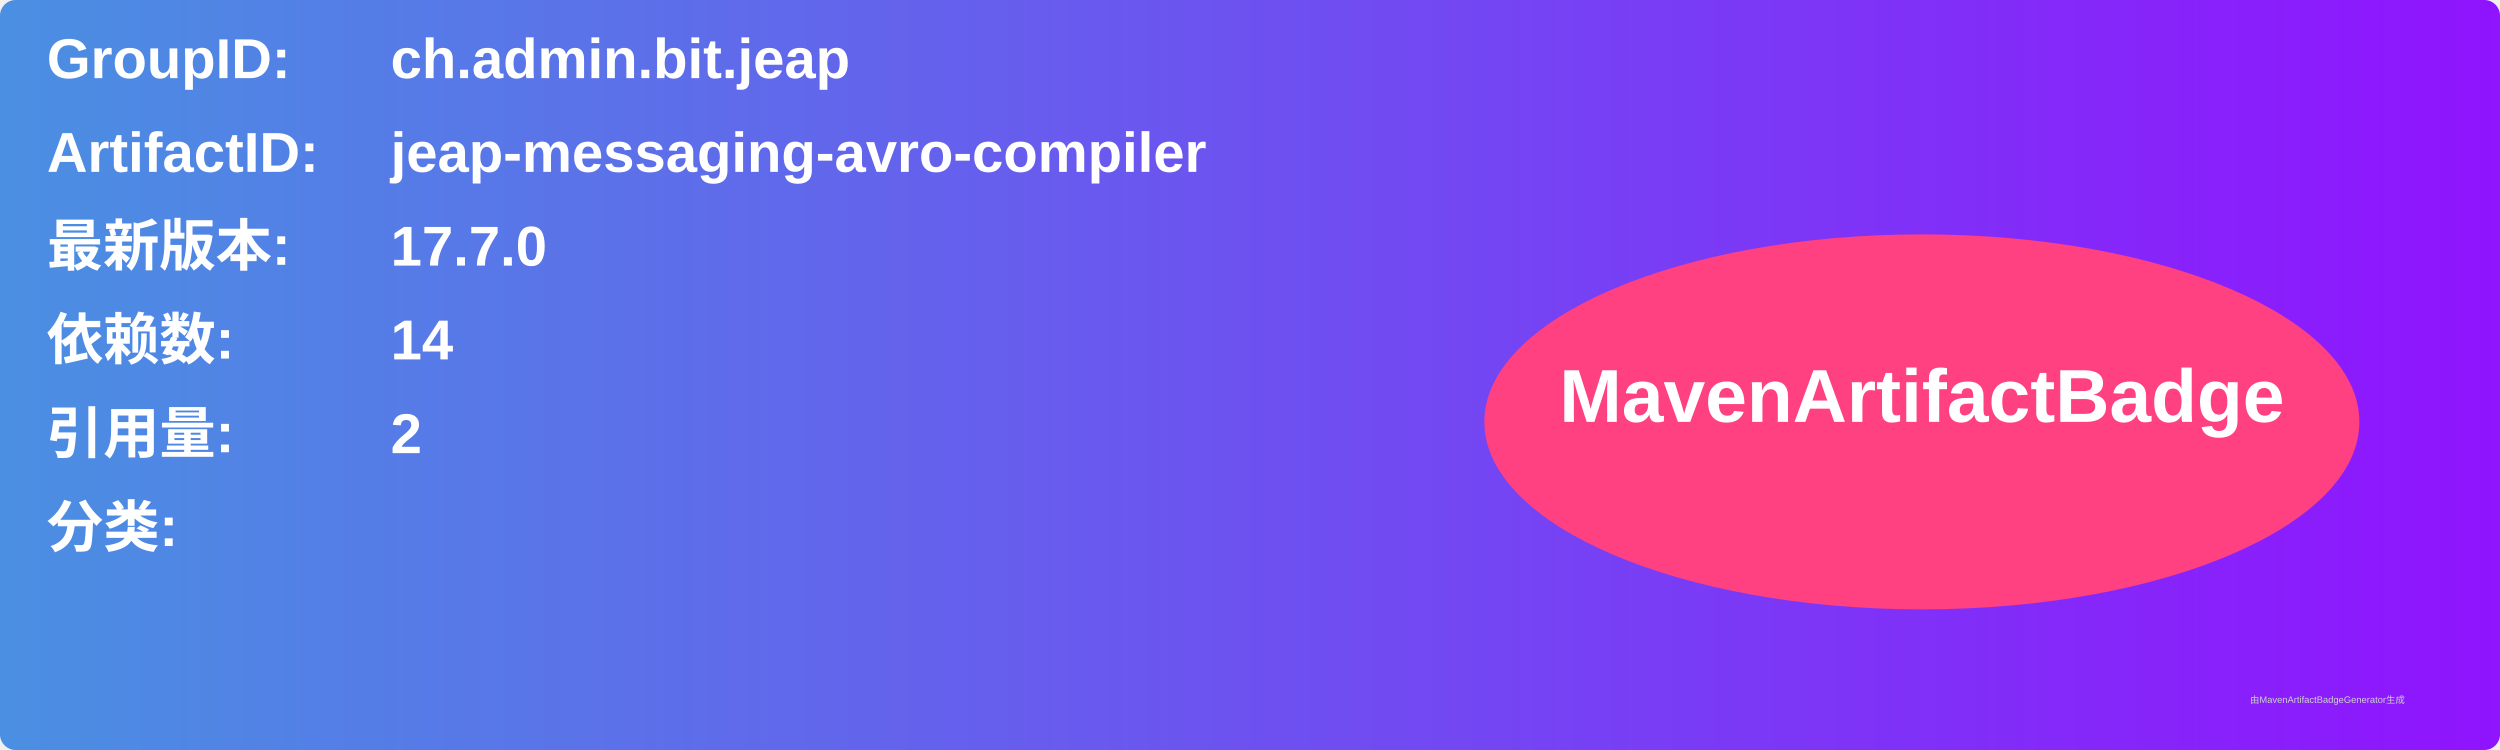
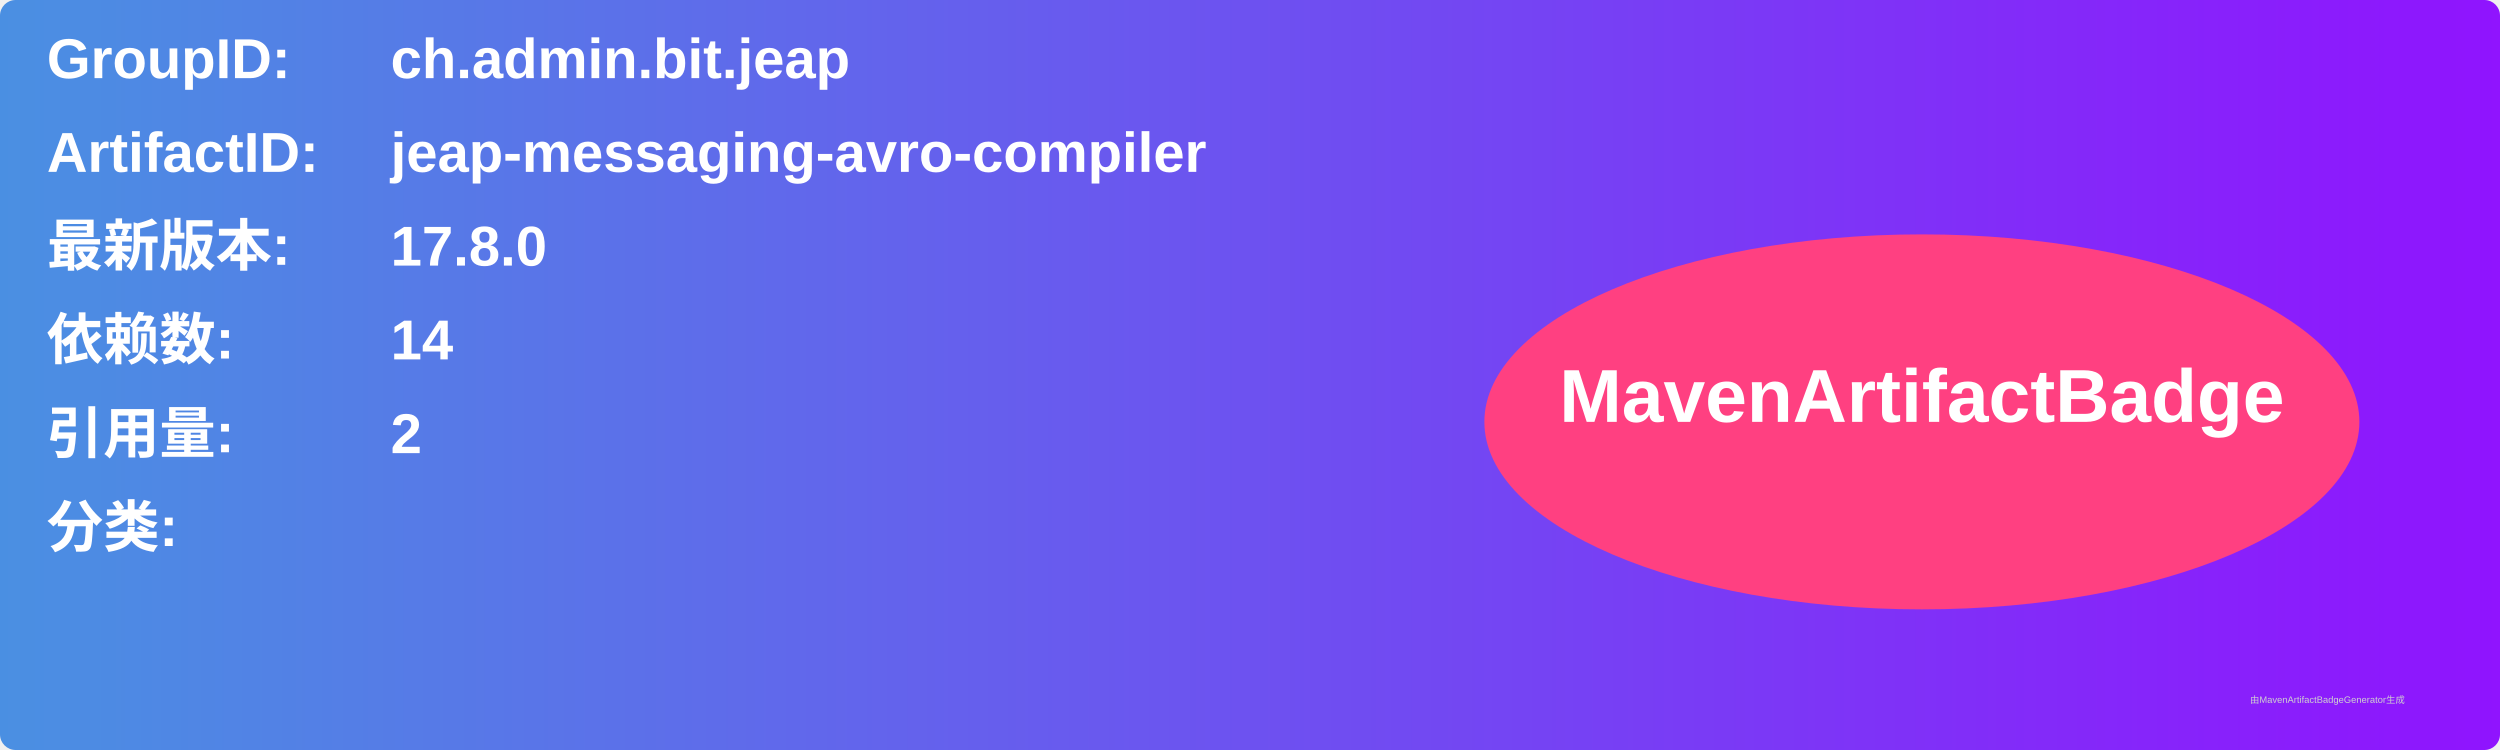
<svg xmlns="http://www.w3.org/2000/svg" width="800" height="240" viewBox="0 0 800 240">
  <linearGradient id="grad" x1="0%" y1="0%" x2="100%" y2="0%">
    <stop offset="0%" stop-color="#4a90e2" />
    <stop offset="100%" stop-color="#9013fe" />
  </linearGradient>
  <rect width="100%" height="100%" rx="5" ry="5" fill="url(#grad)" />
  <g transform="translate(15, 15)">
    <text x="0" y="10" font-family="Arial" font-size="18" fill="white" font-weight="bold" width="260">GroupID:</text>
    <text x="110" y="10" font-family="Arial" font-size="18" fill="white" font-weight="bold" width="460">ch.admin.bit.jeap</text>
    <text x="0" y="40" font-family="Arial" font-size="18" fill="white" font-weight="bold" width="260">ArtifactID:</text>
    <text x="110" y="40" font-family="Arial" font-size="18" fill="white" font-weight="bold" width="460">jeap-messaging-avro-compiler</text>
    <text x="0" y="70" font-family="Arial" font-size="18" fill="white" font-weight="bold">最新版本:</text>
    <text x="110" y="70" font-family="Arial" font-size="18" fill="white" font-weight="bold">
-       <tspan font-weight="bold">17.7.0</tspan>
+       <tspan font-weight="bold">17.8.0</tspan>
    </text>
    <text x="0" y="100" font-family="Arial" font-size="18" fill="white" font-weight="bold">依赖数: </text>
    <text x="110" y="100" font-family="Arial" font-size="18" fill="white">
      <tspan font-weight="bold">14</tspan>
    </text>
    <text x="0" y="130" font-family="Arial" font-size="18" fill="white" font-weight="bold">引用量: </text>
    <text x="110" y="130" font-family="Arial" font-size="18" fill="white">
      <tspan font-weight="bold">2</tspan>
    </text>
    <text x="0" y="160" font-family="Arial" font-size="18" fill="white" font-weight="bold">分类:</text>
    <text x="10" y="190" font-family="Arial" font-size="10" fill="white">
      <tspan font-weight="bold" />
    </text>
    <ellipse cx="600" cy="120" rx="140" ry="60" fill="#ff4081" />
    <text x="600" y="120" text-anchor="middle" font-family="Arial" font-size="24" fill="white" font-weight="bold">MavenArtifactBadge</text>
  </g>
  <text x="720" y="225" font-family="Arial" font-size="3" fill="#d0d0d0">由MavenArtifactBadgeGenerator生成</text>
</svg>
